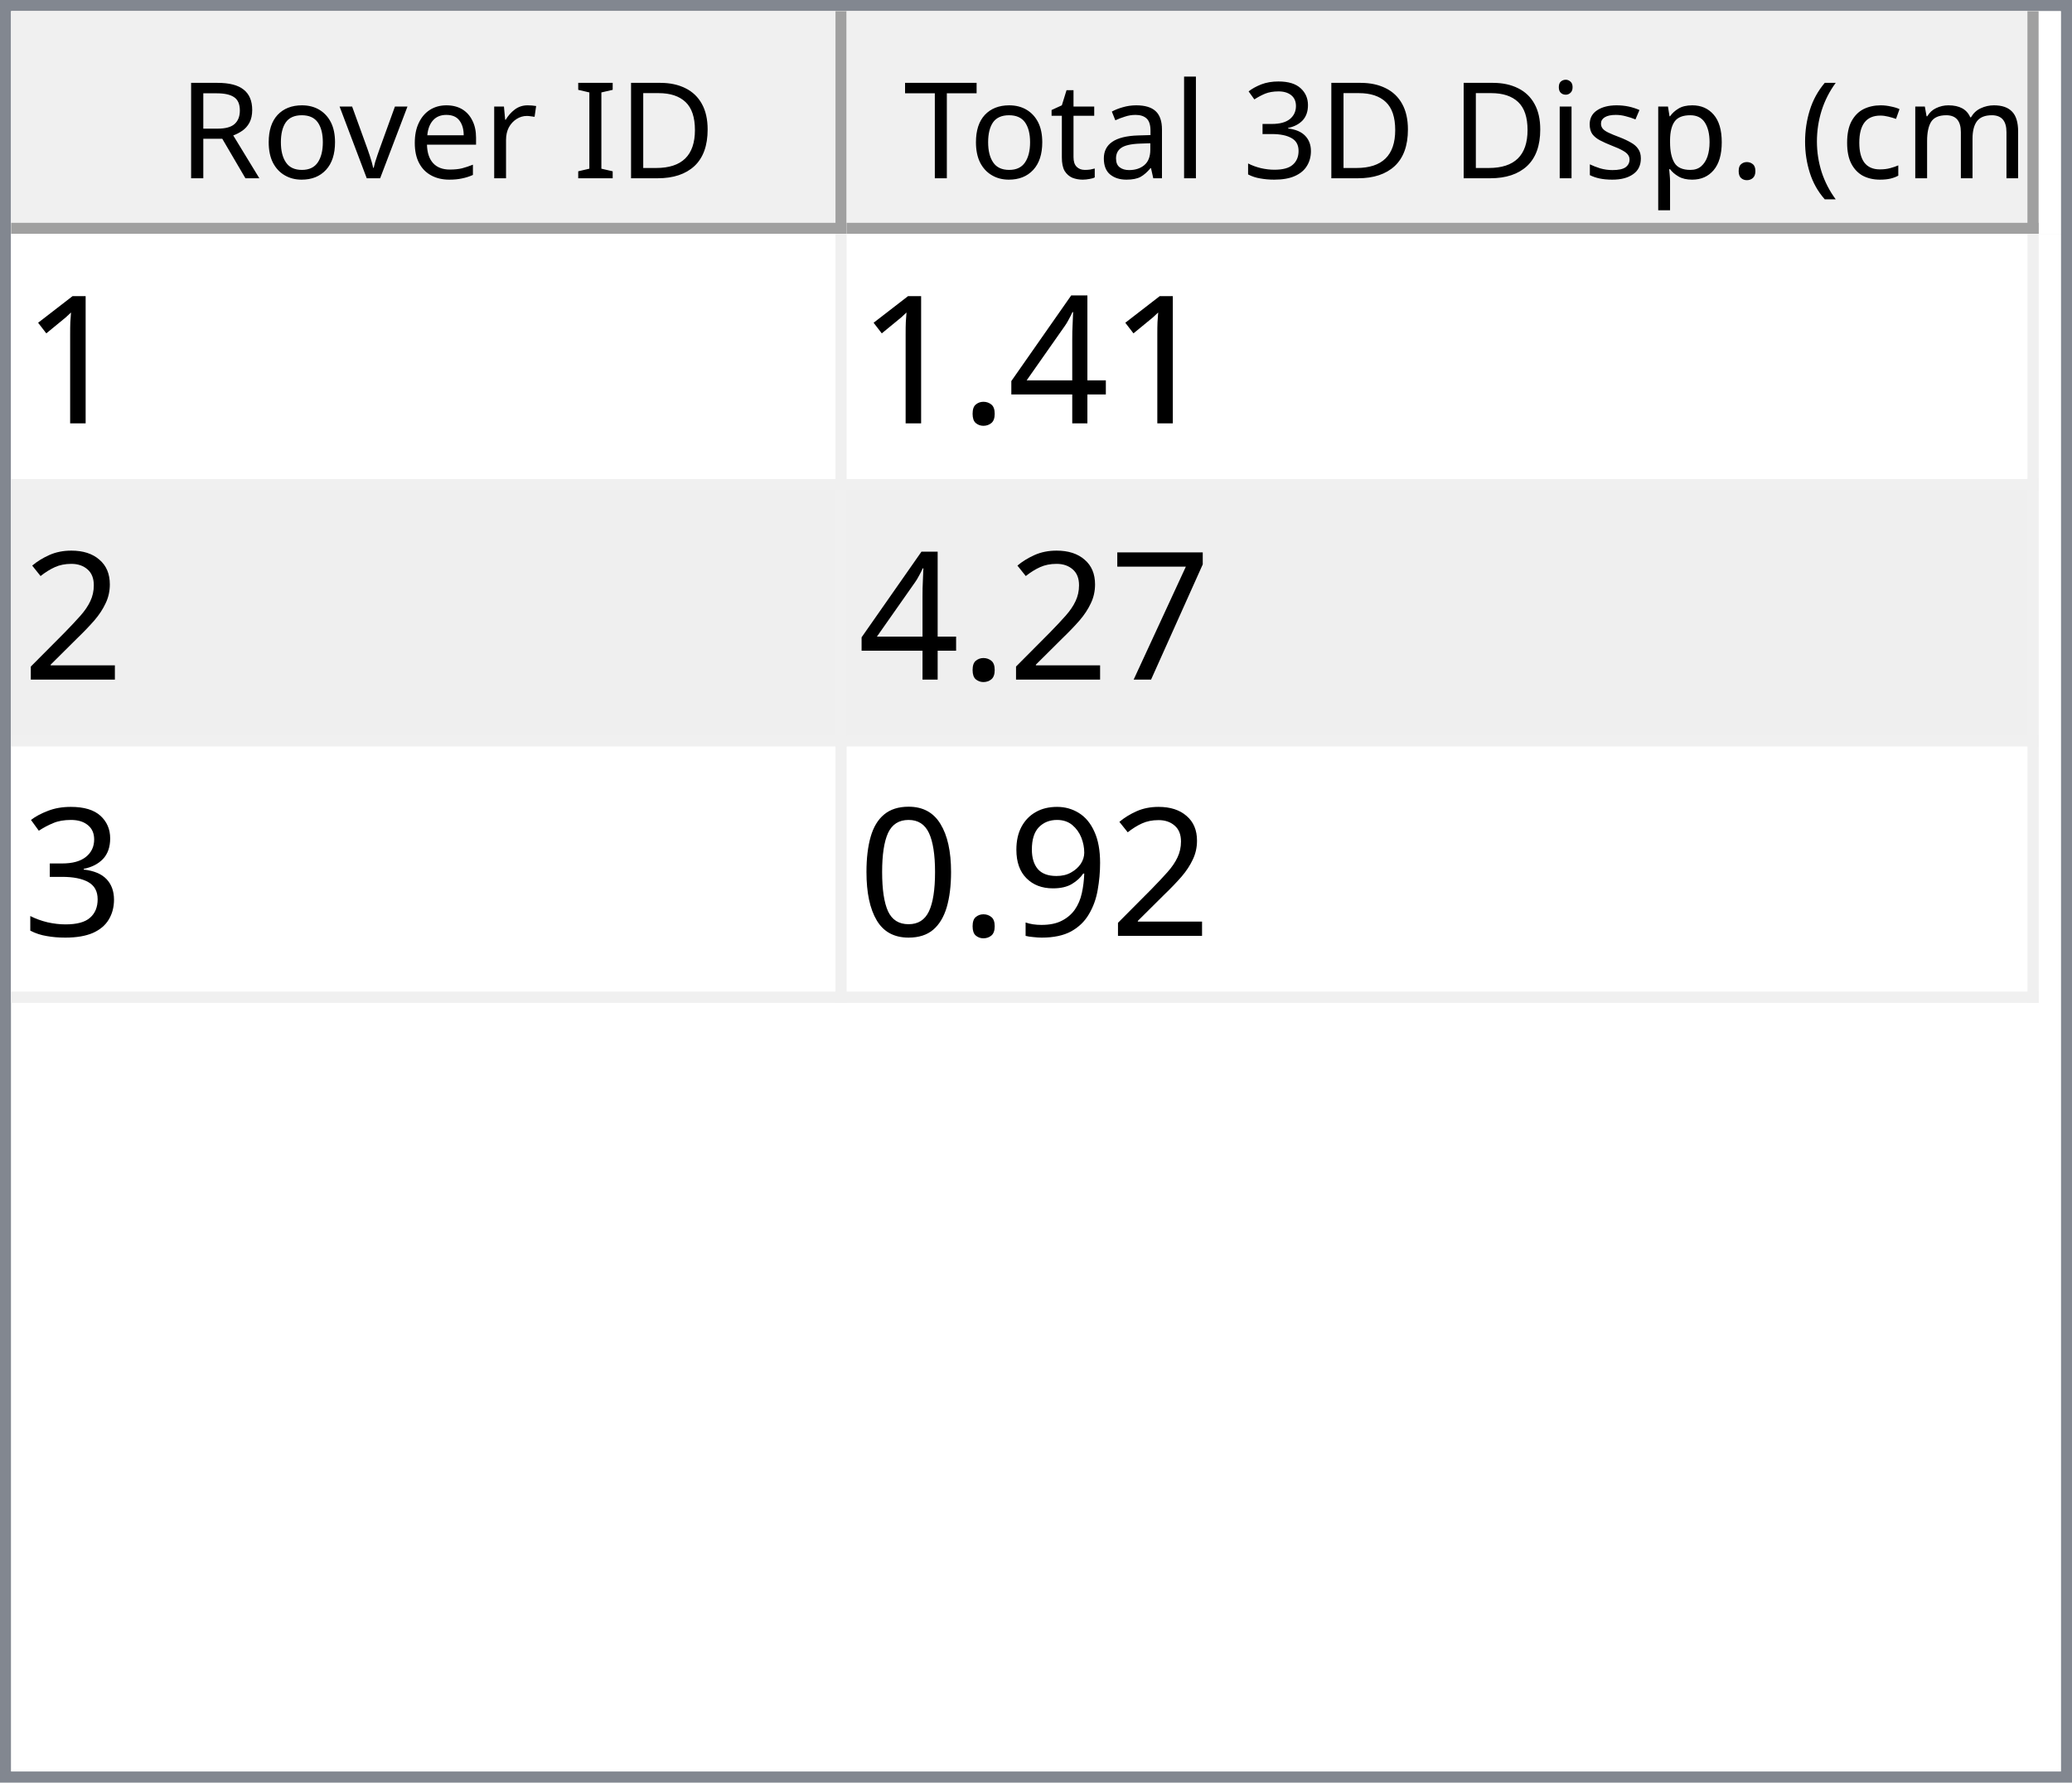
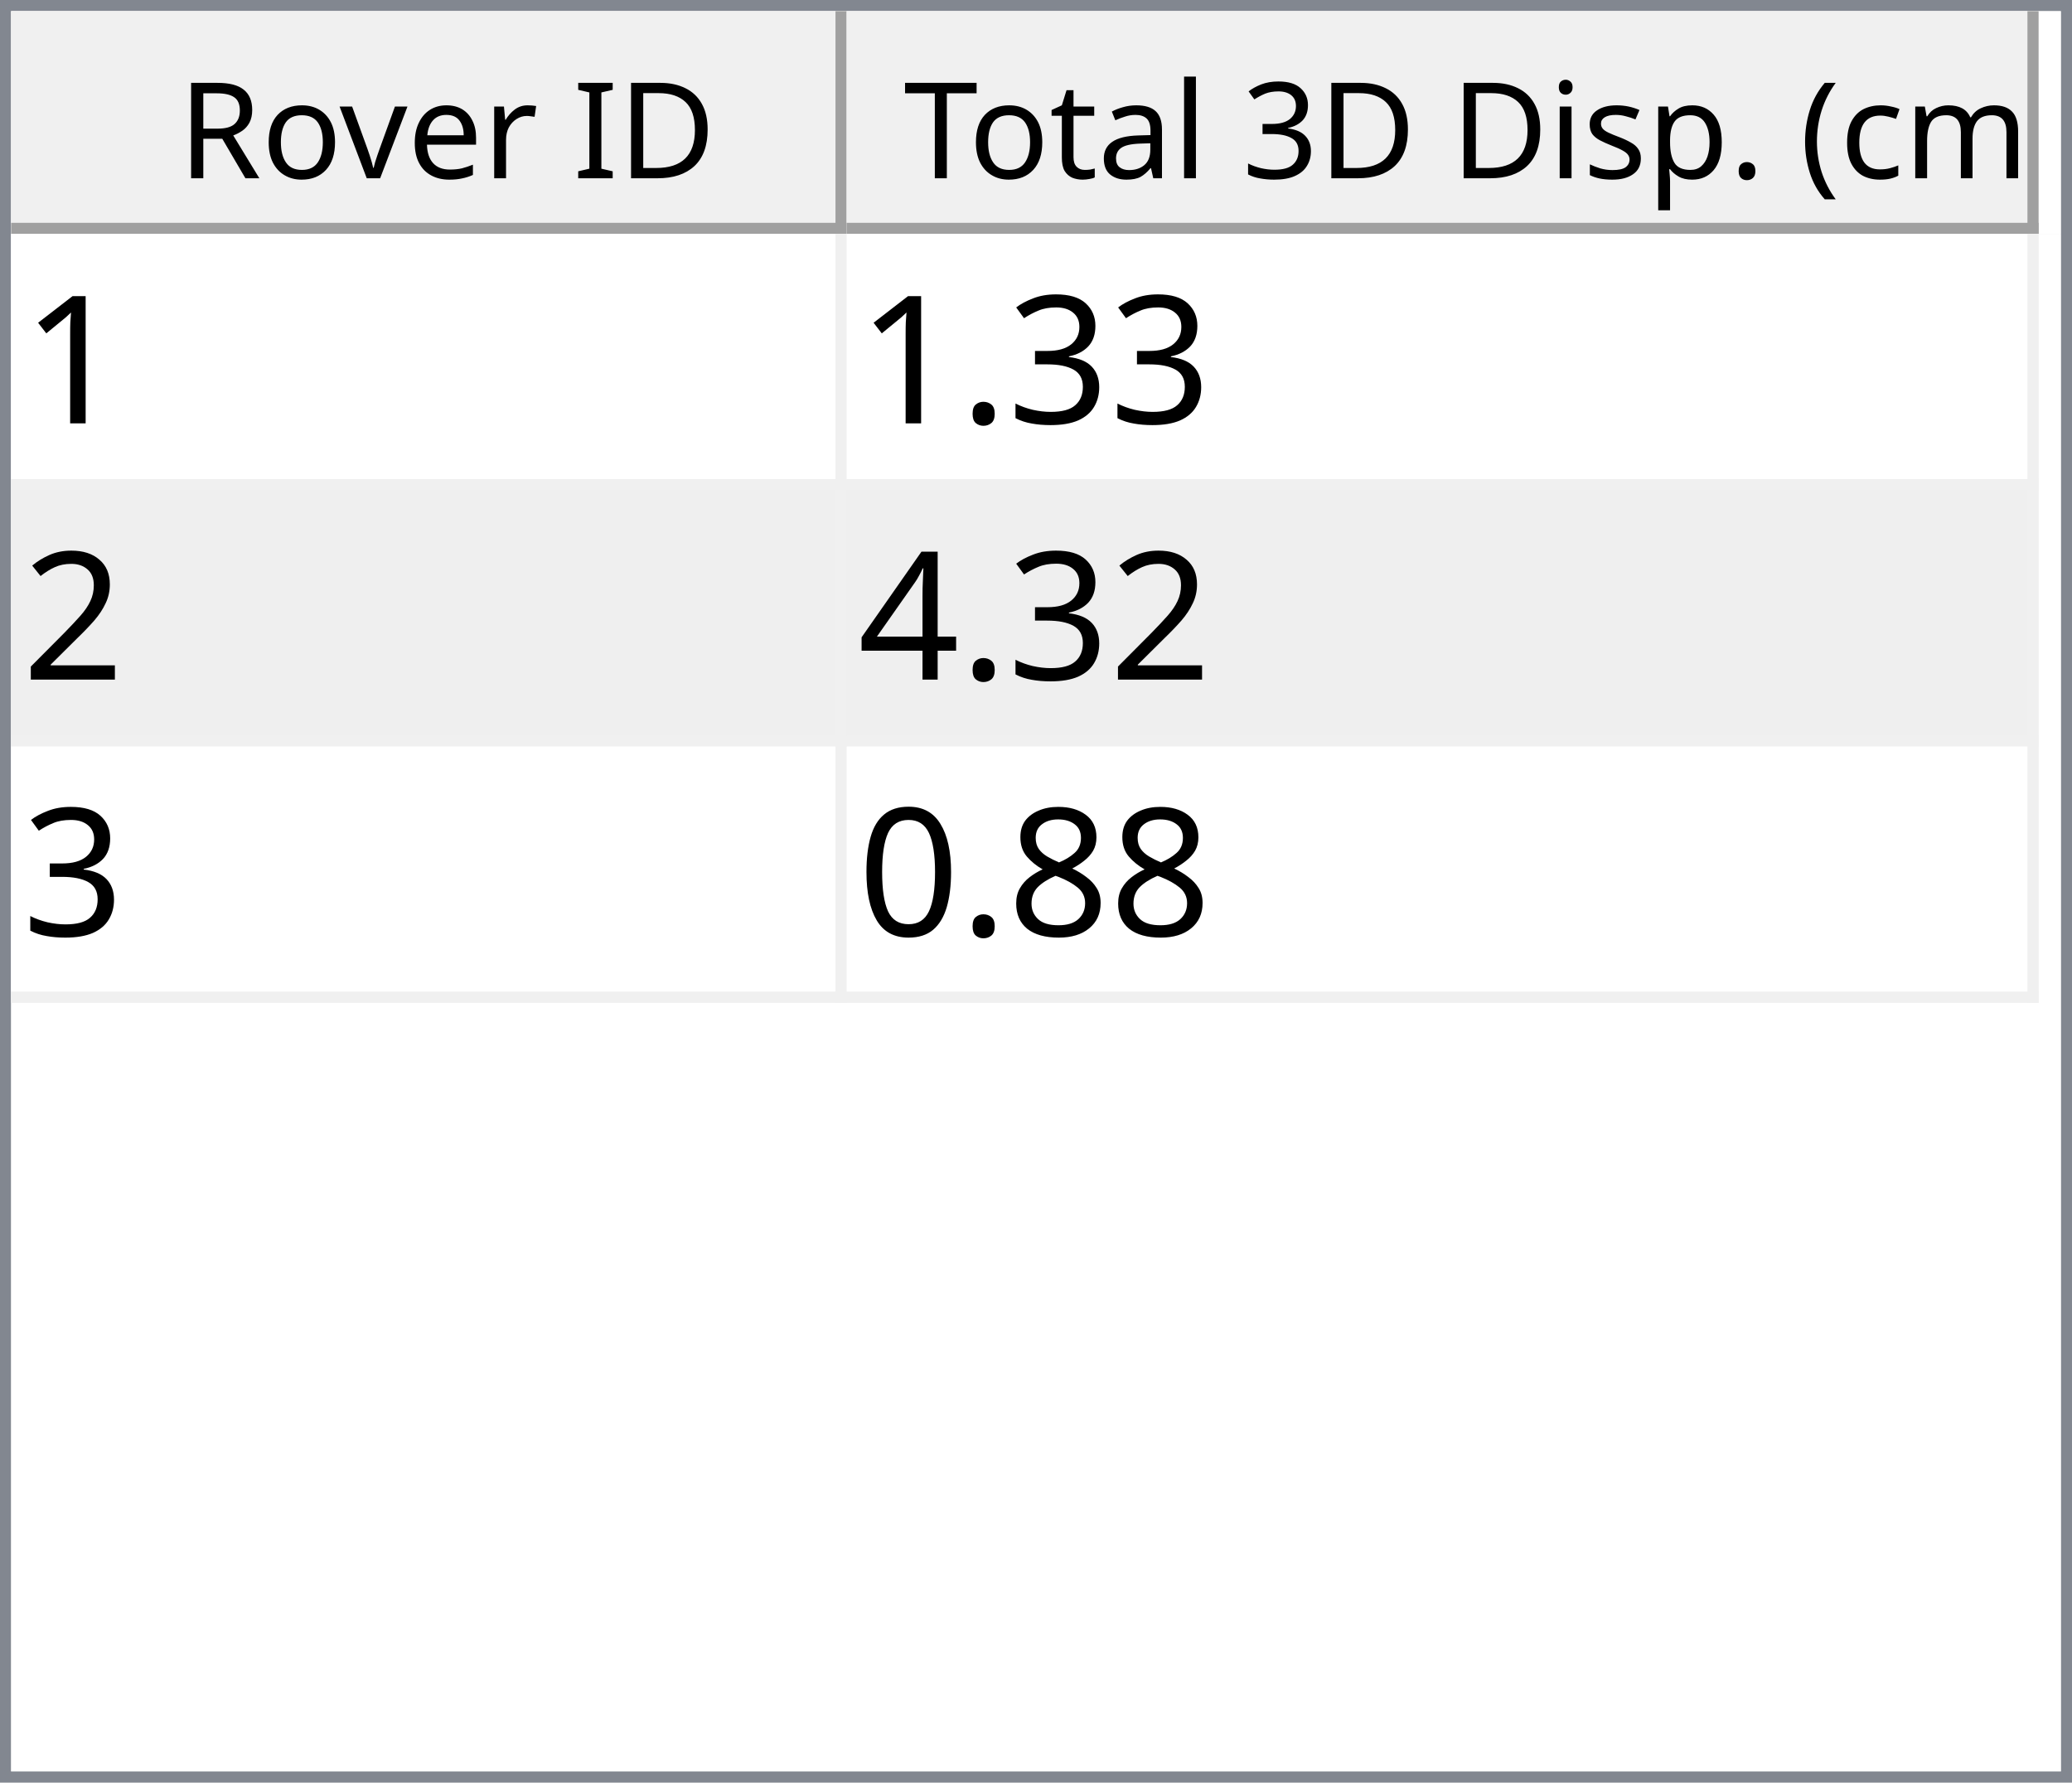
<svg xmlns="http://www.w3.org/2000/svg" style="fill-opacity:1; color-rendering:auto; color-interpolation:auto; text-rendering:auto; stroke:black; stroke-linecap:square; stroke-miterlimit:10; shape-rendering:auto; stroke-opacity:1; fill:black; stroke-dasharray:none; font-weight:normal; stroke-width:1; font-family:'Dialog'; font-style:normal; stroke-linejoin:miter; font-size:12px; stroke-dashoffset:0; image-rendering:auto;" width="186" height="160">
  <defs id="genericDefs" />
  <g>
    <defs id="defs1">
      <clipPath clipPathUnits="userSpaceOnUse" id="clipPath1">
        <path d="M0 0 L186 0 L186 160 L0 160 L0 0 Z" />
      </clipPath>
      <clipPath clipPathUnits="userSpaceOnUse" id="clipPath2">
        <path d="M0 0 L0 160 L186 160 L186 0 Z" />
      </clipPath>
      <clipPath clipPathUnits="userSpaceOnUse" id="clipPath3">
        <path d="M0 0 L0 20 L184 20 L184 0 Z" />
      </clipPath>
      <clipPath clipPathUnits="userSpaceOnUse" id="clipPath4">
        <path d="M0 0 L0 20 L75 20 L75 0 Z" />
      </clipPath>
      <clipPath clipPathUnits="userSpaceOnUse" id="clipPath5">
        <path d="M1 1 L1 19 L74 19 L74 1 Z" />
      </clipPath>
      <clipPath clipPathUnits="userSpaceOnUse" id="clipPath6">
        <path d="M0 0 L0 18 L73 18 L73 0 Z" />
      </clipPath>
      <clipPath clipPathUnits="userSpaceOnUse" id="clipPath7">
        <path d="M-0.5 -0.5 L-0.5 19.5 L74.5 19.5 L74.5 -0.5 Z" />
      </clipPath>
      <clipPath clipPathUnits="userSpaceOnUse" id="clipPath8">
        <path d="M0 0 L0 20 L107 20 L107 0 Z" />
      </clipPath>
      <clipPath clipPathUnits="userSpaceOnUse" id="clipPath9">
        <path d="M1 1 L1 19 L106 19 L106 1 Z" />
      </clipPath>
      <clipPath clipPathUnits="userSpaceOnUse" id="clipPath10">
        <path d="M0 0 L0 18 L105 18 L105 0 Z" />
      </clipPath>
      <clipPath clipPathUnits="userSpaceOnUse" id="clipPath11">
        <path d="M-0.5 -0.5 L-0.5 19.5 L106.5 19.5 L106.5 -0.5 Z" />
      </clipPath>
      <clipPath clipPathUnits="userSpaceOnUse" id="clipPath12">
        <path d="M0 0 L0 138 L184 138 L184 0 Z" />
      </clipPath>
      <clipPath clipPathUnits="userSpaceOnUse" id="clipPath13">
        <path d="M0 0 L0 69 L182 69 L182 0 Z" />
      </clipPath>
      <clipPath clipPathUnits="userSpaceOnUse" id="clipPath14">
        <path d="M-0.5 -0.5 L-0.5 68.5 L181.5 68.5 L181.5 -0.5 Z" />
      </clipPath>
      <clipPath clipPathUnits="userSpaceOnUse" id="clipPath15">
        <path d="M0 0 L0 22 L74 22 L74 0 Z" />
      </clipPath>
      <clipPath clipPathUnits="userSpaceOnUse" id="clipPath16">
        <path d="M0 0 L0 22 L106 22 L106 0 Z" />
      </clipPath>
      <font horiz-adv-x="64.551" id="font1">
        <font-face ascent="107.91" descent="25.098" units-per-em="100" style="font-style:normal; font-family:Segoe UI; font-weight:normal;" />
        <missing-glyph horiz-adv-x="64.551" d="M8.109 0 L8.109 68.266 L56.453 68.266 L56.453 0 L8.109 0 ZM15.328 7.234 L49.219 7.234 L49.219 61.031 L15.328 61.031 L15.328 7.234 Z" />
        <glyph unicode="D" horiz-adv-x="70.117" d="M9.188 0 L9.188 70.016 L28.516 70.016 Q65.531 70.016 65.531 35.891 Q65.531 19.672 55.25 9.836 Q44.969 0 27.734 0 L9.188 0 ZM17.391 62.594 L17.391 7.422 L27.828 7.422 Q41.609 7.422 49.273 14.797 Q56.938 22.172 56.938 35.688 Q56.938 62.594 28.328 62.594 L17.391 62.594 Z" />
        <glyph unicode="I" horiz-adv-x="26.611" d="M17.391 0 L9.188 0 L9.188 70.016 L17.391 70.016 L17.391 0 Z" />
        <glyph unicode=" " horiz-adv-x="27.393" d="" />
        <glyph unicode="r" horiz-adv-x="34.766" d="M34.188 41.891 Q32.078 43.5 28.125 43.5 Q23 43.5 19.555 38.672 Q16.109 33.844 16.109 25.484 L16.109 0 L8.109 0 L8.109 50 L16.109 50 L16.109 39.703 L16.312 39.703 Q18.016 44.969 21.531 47.922 Q25.047 50.875 29.391 50.875 Q32.516 50.875 34.188 50.203 L34.188 41.891 Z" />
        <glyph unicode="e" horiz-adv-x="52.295" d="M48.297 23 L12.984 23 Q13.188 14.656 17.484 10.109 Q21.781 5.562 29.297 5.562 Q37.75 5.562 44.828 11.141 L44.828 3.609 Q38.234 -1.172 27.391 -1.172 Q16.797 -1.172 10.742 5.641 Q4.688 12.453 4.688 24.812 Q4.688 36.469 11.305 43.82 Q17.922 51.172 27.734 51.172 Q37.547 51.172 42.922 44.828 Q48.297 38.484 48.297 27.203 L48.297 23 ZM40.094 29.781 Q40.047 36.719 36.75 40.578 Q33.453 44.438 27.594 44.438 Q21.922 44.438 17.969 40.383 Q14.016 36.328 13.094 29.781 L40.094 29.781 Z" />
        <glyph unicode="v" horiz-adv-x="47.9" d="M47.406 50 L27.484 0 L19.625 0 L0.688 50 L9.469 50 L22.172 13.672 Q23.578 9.672 23.922 6.688 L24.125 6.688 Q24.609 10.453 25.688 13.484 L38.969 50 L47.406 50 Z" />
        <glyph unicode="o" horiz-adv-x="58.594" d="M29 -1.172 Q17.922 -1.172 11.305 5.836 Q4.688 12.844 4.688 24.422 Q4.688 37.016 11.57 44.094 Q18.453 51.172 30.172 51.172 Q41.359 51.172 47.633 44.289 Q53.906 37.406 53.906 25.203 Q53.906 13.234 47.141 6.031 Q40.375 -1.172 29 -1.172 ZM29.594 44.438 Q21.875 44.438 17.383 39.188 Q12.891 33.938 12.891 24.703 Q12.891 15.828 17.43 10.695 Q21.969 5.562 29.594 5.562 Q37.359 5.562 41.531 10.594 Q45.703 15.625 45.703 24.906 Q45.703 34.281 41.531 39.359 Q37.359 44.438 29.594 44.438 Z" />
        <glyph unicode="R" horiz-adv-x="59.814" d="M59.375 0 L49.609 0 L37.891 19.625 Q36.281 22.359 34.766 24.289 Q33.25 26.219 31.664 27.438 Q30.078 28.656 28.25 29.219 Q26.422 29.781 24.125 29.781 L17.391 29.781 L17.391 0 L9.188 0 L9.188 70.016 L30.078 70.016 Q34.672 70.016 38.555 68.867 Q42.438 67.719 45.289 65.375 Q48.141 63.031 49.758 59.547 Q51.375 56.062 51.375 51.375 Q51.375 47.703 50.273 44.656 Q49.172 41.609 47.148 39.211 Q45.125 36.812 42.266 35.133 Q39.406 33.453 35.844 32.516 L35.844 32.328 Q37.594 31.547 38.891 30.547 Q40.188 29.547 41.359 28.18 Q42.531 26.812 43.68 25.078 Q44.828 23.344 46.234 21.047 L59.375 0 ZM17.391 62.594 L17.391 37.203 L28.516 37.203 Q31.594 37.203 34.203 38.133 Q36.812 39.062 38.719 40.797 Q40.625 42.531 41.703 45.047 Q42.781 47.562 42.781 50.688 Q42.781 56.297 39.141 59.445 Q35.5 62.594 28.609 62.594 L17.391 62.594 Z" />
        <glyph unicode=")" horiz-adv-x="30.176" d="M8.297 -15.922 L1.172 -15.922 Q16.406 2.344 16.406 26.812 Q16.406 51.469 1.078 70.016 L8.297 70.016 Q23.531 52.156 23.531 26.703 Q23.531 1.375 8.297 -15.922 Z" />
        <glyph unicode="m" horiz-adv-x="86.133" d="M79.109 0 L71.094 0 L71.094 28.719 Q71.094 37.016 68.531 40.727 Q65.969 44.438 59.906 44.438 Q54.781 44.438 51.195 39.75 Q47.609 35.062 47.609 28.516 L47.609 0 L39.594 0 L39.594 29.688 Q39.594 44.438 28.219 44.438 Q22.953 44.438 19.531 40.016 Q16.109 35.594 16.109 28.516 L16.109 0 L8.109 0 L8.109 50 L16.109 50 L16.109 42.094 L16.312 42.094 Q21.625 51.172 31.844 51.172 Q36.969 51.172 40.773 48.312 Q44.578 45.453 46 40.828 Q51.562 51.172 62.594 51.172 Q79.109 51.172 79.109 30.812 L79.109 0 Z" />
        <glyph unicode="c" horiz-adv-x="46.191" d="M42.188 2.297 Q36.422 -1.172 28.516 -1.172 Q17.828 -1.172 11.258 5.789 Q4.688 12.75 4.688 23.828 Q4.688 36.188 11.766 43.68 Q18.844 51.172 30.672 51.172 Q37.25 51.172 42.281 48.734 L42.281 40.531 Q36.719 44.438 30.375 44.438 Q22.703 44.438 17.797 38.945 Q12.891 33.453 12.891 24.516 Q12.891 15.719 17.508 10.641 Q22.125 5.562 29.891 5.562 Q36.422 5.562 42.188 9.906 L42.188 2.297 Z" />
        <glyph unicode="(" horiz-adv-x="30.176" d="M29.109 -15.922 L21.969 -15.922 Q6.844 1.375 6.844 26.703 Q6.844 52.156 21.969 70.016 L29.203 70.016 Q13.875 51.469 13.875 26.812 Q13.875 2.344 29.109 -15.922 Z" />
        <glyph unicode="." horiz-adv-x="21.68" d="M10.891 -1.078 Q8.641 -1.078 7.055 0.539 Q5.469 2.156 5.469 4.391 Q5.469 6.641 7.055 8.273 Q8.641 9.906 10.891 9.906 Q13.188 9.906 14.797 8.273 Q16.406 6.641 16.406 4.391 Q16.406 2.156 14.797 0.539 Q13.188 -1.078 10.891 -1.078 Z" />
        <glyph unicode="p" horiz-adv-x="58.789" d="M16.312 7.234 L16.109 7.234 L16.109 -23 L8.109 -23 L8.109 50 L16.109 50 L16.109 41.219 L16.312 41.219 Q22.219 51.172 33.594 51.172 Q43.266 51.172 48.688 44.461 Q54.109 37.75 54.109 26.469 Q54.109 13.922 48 6.375 Q41.891 -1.172 31.297 -1.172 Q21.578 -1.172 16.312 7.234 ZM16.109 27.391 L16.109 20.406 Q16.109 14.203 20.141 9.883 Q24.172 5.562 30.375 5.562 Q37.641 5.562 41.773 11.133 Q45.906 16.703 45.906 26.609 Q45.906 34.969 42.047 39.703 Q38.188 44.438 31.594 44.438 Q24.609 44.438 20.359 39.578 Q16.109 34.719 16.109 27.391 Z" />
        <glyph unicode="s" horiz-adv-x="42.432" d="M5.078 1.812 L5.078 10.406 Q11.625 5.562 19.484 5.562 Q30.031 5.562 30.031 12.594 Q30.031 14.594 29.125 15.992 Q28.219 17.391 26.68 18.461 Q25.141 19.531 23.07 20.383 Q21 21.234 18.609 22.172 Q15.281 23.484 12.766 24.828 Q10.25 26.172 8.57 27.859 Q6.891 29.547 6.031 31.695 Q5.172 33.844 5.172 36.719 Q5.172 40.234 6.789 42.945 Q8.406 45.656 11.086 47.484 Q13.766 49.312 17.211 50.242 Q20.656 51.172 24.312 51.172 Q30.812 51.172 35.938 48.922 L35.938 40.828 Q30.422 44.438 23.25 44.438 Q21 44.438 19.195 43.922 Q17.391 43.406 16.094 42.477 Q14.797 41.547 14.086 40.258 Q13.375 38.969 13.375 37.406 Q13.375 35.453 14.086 34.133 Q14.797 32.812 16.164 31.789 Q17.531 30.766 19.484 29.938 Q21.438 29.109 23.922 28.125 Q27.25 26.859 29.883 25.516 Q32.516 24.172 34.375 22.484 Q36.234 20.797 37.234 18.602 Q38.234 16.406 38.234 13.375 Q38.234 9.672 36.602 6.938 Q34.969 4.203 32.234 2.398 Q29.5 0.594 25.93 -0.289 Q22.359 -1.172 18.453 -1.172 Q10.75 -1.172 5.078 1.812 Z" />
        <glyph unicode="i" horiz-adv-x="24.219" d="M12.203 62.703 Q10.062 62.703 8.547 64.164 Q7.031 65.625 7.031 67.875 Q7.031 70.125 8.547 71.609 Q10.062 73.094 12.203 73.094 Q14.406 73.094 15.945 71.609 Q17.484 70.125 17.484 67.875 Q17.484 65.719 15.945 64.211 Q14.406 62.703 12.203 62.703 ZM16.109 0 L8.109 0 L8.109 50 L16.109 50 L16.109 0 Z" />
        <glyph unicode="3" horiz-adv-x="53.906" d="M46.531 19.828 Q46.531 15.094 44.75 11.211 Q42.969 7.328 39.719 4.57 Q36.469 1.812 31.93 0.297 Q27.391 -1.219 21.922 -1.219 Q11.922 -1.219 6 2.594 L6 11.188 Q13.094 5.609 22.219 5.609 Q25.875 5.609 28.828 6.539 Q31.781 7.469 33.906 9.227 Q36.031 10.984 37.18 13.477 Q38.328 15.969 38.328 19.094 Q38.328 32.812 18.797 32.812 L12.984 32.812 L12.984 39.594 L18.5 39.594 Q35.797 39.594 35.797 52.484 Q35.797 64.406 22.609 64.406 Q15.188 64.406 8.688 59.422 L8.688 67.188 Q15.375 71.188 24.609 71.188 Q29 71.188 32.57 69.969 Q36.141 68.75 38.68 66.555 Q41.219 64.359 42.609 61.281 Q44 58.203 44 54.5 Q44 40.672 30.031 36.719 L30.031 36.531 Q33.594 36.141 36.625 34.797 Q39.656 33.453 41.852 31.305 Q44.047 29.156 45.289 26.25 Q46.531 23.344 46.531 19.828 Z" />
        <glyph unicode="l" horiz-adv-x="24.219" d="M16.109 0 L8.109 0 L8.109 74.031 L16.109 74.031 L16.109 0 Z" />
        <glyph unicode="a" horiz-adv-x="50.879" d="M43.891 0 L35.891 0 L35.891 7.812 L35.688 7.812 Q30.469 -1.172 20.312 -1.172 Q12.844 -1.172 8.617 2.781 Q4.391 6.734 4.391 13.281 Q4.391 27.297 20.906 29.594 L35.891 31.688 Q35.891 44.438 25.594 44.438 Q16.547 44.438 9.281 38.281 L9.281 46.484 Q16.656 51.172 26.266 51.172 Q43.891 51.172 43.891 32.516 L43.891 0 ZM35.891 25.297 L23.828 23.641 Q18.266 22.859 15.43 20.875 Q12.594 18.891 12.594 13.875 Q12.594 10.203 15.211 7.883 Q17.828 5.562 22.172 5.562 Q28.125 5.562 32.008 9.742 Q35.891 13.922 35.891 20.312 L35.891 25.297 Z" />
        <glyph unicode="t" horiz-adv-x="33.887" d="M31.297 0.484 Q28.469 -1.078 23.828 -1.078 Q10.688 -1.078 10.688 13.578 L10.688 43.172 L2.094 43.172 L2.094 50 L10.688 50 L10.688 62.203 L18.703 64.797 L18.703 50 L31.297 50 L31.297 43.172 L18.703 43.172 L18.703 14.984 Q18.703 9.969 20.414 7.82 Q22.125 5.672 26.078 5.672 Q29.109 5.672 31.297 7.328 L31.297 0.484 Z" />
        <glyph unicode="T" horiz-adv-x="52.393" d="M50.594 62.594 L30.375 62.594 L30.375 0 L22.172 0 L22.172 62.594 L2 62.594 L2 70.016 L50.594 70.016 L50.594 62.594 Z" />
      </font>
      <font horiz-adv-x="75.0" id="font2">
        <font-face ascent="100.537" descent="21.973" units-per-em="100" style="font-style:normal; font-family:sans-serif; font-weight:normal;" />
        <missing-glyph horiz-adv-x="75.0" d="M12.5 0 L12.5 62.5 L62.5 62.5 L62.5 0 L12.5 0 ZM14.062 1.562 L60.938 1.562 L60.938 60.938 L14.062 60.938 L14.062 1.562 Z" />
        <glyph unicode="1" horiz-adv-x="55.615" d="M37.25 0 L28.469 0 L28.469 56 Q25.297 52.984 20.141 49.953 Q14.984 46.922 10.891 45.406 L10.891 53.906 Q18.266 57.375 23.781 62.305 Q29.297 67.234 31.594 71.875 L37.25 71.875 L37.25 0 Z" />
-         <glyph unicode="4" horiz-adv-x="55.615" d="M32.328 0 L32.328 17.141 L1.266 17.141 L1.266 25.203 L33.938 71.578 L41.109 71.578 L41.109 25.203 L50.781 25.203 L50.781 17.141 L41.109 17.141 L41.109 0 L32.328 0 ZM32.328 25.203 L32.328 57.469 L9.906 25.203 L32.328 25.203 Z" />
+         <glyph unicode="3" horiz-adv-x="55.615" d="M4.203 18.891 L12.984 20.062 Q14.5 12.594 18.141 9.297 Q21.781 6 27 6 Q33.203 6 37.477 10.297 Q41.75 14.594 41.75 20.953 Q41.75 27 37.797 30.93 Q33.844 34.859 27.734 34.859 Q25.25 34.859 21.531 33.891 L22.516 41.609 Q23.391 41.5 23.922 41.5 Q29.547 41.5 34.039 44.43 Q38.531 47.359 38.531 53.469 Q38.531 58.297 35.258 61.477 Q31.984 64.656 26.812 64.656 Q21.688 64.656 18.266 61.43 Q14.844 58.203 13.875 51.766 L5.078 53.328 Q6.688 62.156 12.398 67.016 Q18.109 71.875 26.609 71.875 Q32.469 71.875 37.398 69.359 Q42.328 66.844 44.945 62.5 Q47.562 58.156 47.562 53.266 Q47.562 48.641 45.07 44.828 Q42.578 41.016 37.703 38.766 Q44.047 37.312 47.562 32.695 Q51.078 28.078 51.078 21.141 Q51.078 11.766 44.242 5.25 Q37.406 -1.266 26.953 -1.266 Q17.531 -1.266 11.305 4.352 Q5.078 9.969 4.203 18.891 Z" />
        <glyph unicode="." horiz-adv-x="27.783" d="M9.078 0 L9.078 10.016 L19.094 10.016 L19.094 0 L9.078 0 Z" />
        <glyph unicode="2" horiz-adv-x="55.615" d="M50.344 8.453 L50.344 0 L3.031 0 Q2.938 3.172 4.047 6.109 Q5.859 10.938 9.836 15.625 Q13.812 20.312 21.344 26.469 Q33.016 36.031 37.117 41.625 Q41.219 47.219 41.219 52.203 Q41.219 57.422 37.477 61.008 Q33.734 64.594 27.734 64.594 Q21.391 64.594 17.578 60.789 Q13.766 56.984 13.719 50.25 L4.688 51.172 Q5.609 61.281 11.664 66.578 Q17.719 71.875 27.938 71.875 Q38.234 71.875 44.242 66.164 Q50.25 60.453 50.25 52 Q50.25 47.703 48.492 43.555 Q46.734 39.406 42.656 34.812 Q38.578 30.219 29.109 22.219 Q21.188 15.578 18.945 13.211 Q16.703 10.844 15.234 8.453 L50.344 8.453 Z" />
-         <glyph unicode="7" horiz-adv-x="55.615" d="M4.734 62.203 L4.734 70.656 L51.078 70.656 L51.078 63.812 Q44.234 56.547 37.523 44.484 Q30.812 32.422 27.156 19.672 Q24.516 10.688 23.781 0 L14.75 0 Q14.891 8.453 18.062 20.414 Q21.234 32.375 27.172 43.484 Q33.109 54.594 39.797 62.203 L4.734 62.203 Z" />
-         <glyph unicode="3" horiz-adv-x="55.615" d="M4.203 18.891 L12.984 20.062 Q14.5 12.594 18.141 9.297 Q21.781 6 27 6 Q33.203 6 37.477 10.297 Q41.75 14.594 41.75 20.953 Q41.75 27 37.797 30.93 Q33.844 34.859 27.734 34.859 Q25.25 34.859 21.531 33.891 L22.516 41.609 Q23.391 41.5 23.922 41.5 Q29.547 41.5 34.039 44.43 Q38.531 47.359 38.531 53.469 Q38.531 58.297 35.258 61.477 Q31.984 64.656 26.812 64.656 Q21.688 64.656 18.266 61.43 Q14.844 58.203 13.875 51.766 L5.078 53.328 Q6.688 62.156 12.398 67.016 Q18.109 71.875 26.609 71.875 Q32.469 71.875 37.398 69.359 Q42.328 66.844 44.945 62.5 Q47.562 58.156 47.562 53.266 Q47.562 48.641 45.07 44.828 Q42.578 41.016 37.703 38.766 Q44.047 37.312 47.562 32.695 Q51.078 28.078 51.078 21.141 Q51.078 11.766 44.242 5.25 Q37.406 -1.266 26.953 -1.266 Q17.531 -1.266 11.305 4.352 Q5.078 9.969 4.203 18.891 Z" />
-         <glyph unicode="9" horiz-adv-x="55.615" d="M5.469 16.547 L13.922 17.328 Q14.984 11.375 18.016 8.688 Q21.047 6 25.781 6 Q29.828 6 32.883 7.859 Q35.938 9.719 37.891 12.82 Q39.844 15.922 41.164 21.195 Q42.484 26.469 42.484 31.938 Q42.484 32.516 42.438 33.688 Q39.797 29.5 35.234 26.883 Q30.672 24.266 25.344 24.266 Q16.453 24.266 10.305 30.711 Q4.156 37.156 4.156 47.703 Q4.156 58.594 10.578 65.234 Q17 71.875 26.656 71.875 Q33.641 71.875 39.43 68.117 Q45.219 64.359 48.219 57.398 Q51.219 50.438 51.219 37.25 Q51.219 23.531 48.242 15.406 Q45.266 7.281 39.383 3.031 Q33.5 -1.219 25.594 -1.219 Q17.188 -1.219 11.867 3.445 Q6.547 8.109 5.469 16.547 ZM41.453 48.141 Q41.453 55.719 37.43 60.156 Q33.406 64.594 27.734 64.594 Q21.875 64.594 17.531 59.812 Q13.188 55.031 13.188 47.406 Q13.188 40.578 17.312 36.305 Q21.438 32.031 27.484 32.031 Q33.594 32.031 37.523 36.305 Q41.453 40.578 41.453 48.141 Z" />
+         <glyph unicode="4" horiz-adv-x="55.615" d="M32.328 0 L32.328 17.141 L1.266 17.141 L1.266 25.203 L33.938 71.578 L41.109 71.578 L41.109 25.203 L50.781 25.203 L50.781 17.141 L41.109 17.141 L41.109 0 L32.328 0 ZM32.328 25.203 L32.328 57.469 L9.906 25.203 L32.328 25.203 Z" />
+         <glyph unicode="8" horiz-adv-x="55.615" d="M17.672 38.812 Q12.203 40.828 9.57 44.539 Q6.938 48.25 6.938 53.422 Q6.938 61.234 12.555 66.555 Q18.172 71.875 27.484 71.875 Q36.859 71.875 42.578 66.43 Q48.297 60.984 48.297 53.172 Q48.297 48.188 45.68 44.508 Q43.062 40.828 37.75 38.812 Q44.344 36.672 47.781 31.883 Q51.219 27.094 51.219 20.453 Q51.219 11.281 44.727 5.031 Q38.234 -1.219 27.641 -1.219 Q17.047 -1.219 10.547 5.055 Q4.047 11.328 4.047 20.703 Q4.047 27.688 7.594 32.398 Q11.141 37.109 17.672 38.812 ZM15.922 53.719 Q15.922 48.641 19.195 45.414 Q22.469 42.188 27.688 42.188 Q32.766 42.188 36.016 45.383 Q39.266 48.578 39.266 53.219 Q39.266 58.062 35.914 61.359 Q32.562 64.656 27.594 64.656 Q22.562 64.656 19.242 61.43 Q15.922 58.203 15.922 53.719 ZM13.094 20.656 Q13.094 16.891 14.875 13.375 Q16.656 9.859 20.172 7.93 Q23.688 6 27.734 6 Q34.031 6 38.133 10.055 Q42.234 14.109 42.234 20.359 Q42.234 26.703 38.016 30.859 Q33.797 35.016 27.438 35.016 Q21.234 35.016 17.164 30.914 Q13.094 26.812 13.094 20.656 Z" />
        <glyph unicode="0" horiz-adv-x="55.615" d="M4.156 35.297 Q4.156 48 6.766 55.742 Q9.375 63.484 14.523 67.68 Q19.672 71.875 27.484 71.875 Q33.25 71.875 37.594 69.555 Q41.938 67.234 44.773 62.867 Q47.609 58.5 49.219 52.227 Q50.828 45.953 50.828 35.297 Q50.828 22.703 48.242 14.969 Q45.656 7.234 40.508 3.008 Q35.359 -1.219 27.484 -1.219 Q17.141 -1.219 11.234 6.203 Q4.156 15.141 4.156 35.297 ZM13.188 35.297 Q13.188 17.672 17.312 11.836 Q21.438 6 27.484 6 Q33.547 6 37.672 11.859 Q41.797 17.719 41.797 35.297 Q41.797 52.984 37.672 58.789 Q33.547 64.594 27.391 64.594 Q21.344 64.594 17.719 59.469 Q13.188 52.938 13.188 35.297 Z" />
      </font>
    </defs>
    <g style="fill:white; stroke:white;">
      <rect x="0" y="0" width="186" style="clip-path:url(#clipPath1); stroke:none;" height="160" />
    </g>
    <g style="fill:white; text-rendering:optimizeSpeed; color-rendering:optimizeSpeed; image-rendering:optimizeSpeed; shape-rendering:crispEdges; stroke:white; color-interpolation:sRGB;">
      <rect x="0" width="186" height="160" y="0" style="stroke:none;" />
      <path style="stroke:none;" d="M0 160 L186 160 L186 0 L0 0 Z" />
    </g>
    <g style="fill:rgb(240,240,240); font-family:'Segoe UI'; stroke:rgb(240,240,240);">
      <rect x="0" y="0" width="186" style="clip-path:url(#clipPath2); stroke:none;" height="160" />
    </g>
    <g style="fill:rgb(130,135,144); font-family:'Segoe UI'; stroke:rgb(130,135,144);">
      <path d="M0 0 L186 0 L186 160 L0 160 L0 0 ZM1 1 L185 1 L185 159 L1 159 L1 1 Z" style="fill-rule:evenodd; clip-path:url(#clipPath2); stroke:none;" />
    </g>
    <g style="fill:white; font-family:'Segoe UI'; stroke:white;" transform="translate(1,1)">
      <rect x="0" y="0" width="184" style="clip-path:url(#clipPath3); stroke:none;" height="20" />
    </g>
    <g style="fill:rgb(240,240,240); font-family:'Segoe UI'; stroke:rgb(240,240,240);" transform="translate(1,1)">
      <rect x="0" y="0" width="75" style="clip-path:url(#clipPath4); stroke:none;" height="20" />
    </g>
    <g style="font-family:'Segoe UI';" transform="translate(2,2)">
      <text x="14" xml:space="preserve" y="14" style="clip-path:url(#clipPath6); stroke:none;">Rover ID</text>
    </g>
    <g style="fill:rgb(160,160,160); font-family:'Segoe UI'; stroke:rgb(160,160,160); stroke-linejoin:bevel;" transform="translate(1.5,1.5)">
      <line x1="74" x2="74" y1="0" style="fill:none; clip-path:url(#clipPath7);" y2="19" />
    </g>
    <g style="fill:rgb(160,160,160); font-family:'Segoe UI'; stroke:rgb(160,160,160); stroke-linejoin:bevel;" transform="matrix(1,0,0,1,1,1) translate(0.5,0.5)">
      <line x1="0" x2="74" y1="19" style="fill:none; clip-path:url(#clipPath7);" y2="19" />
    </g>
    <g style="fill:rgb(240,240,240); font-family:'Segoe UI'; stroke:rgb(240,240,240);" transform="translate(76,1)">
      <rect x="0" y="0" width="107" style="clip-path:url(#clipPath8); stroke:none;" height="20" />
    </g>
    <g style="font-family:'Segoe UI';" transform="translate(77,2)">
      <text x="1" xml:space="preserve" y="14" style="clip-path:url(#clipPath10); stroke:none;"> Total 3D Disp. (cm)</text>
    </g>
    <g style="fill:rgb(160,160,160); font-family:'Segoe UI'; stroke:rgb(160,160,160); stroke-linejoin:bevel;" transform="translate(76.5,1.5)">
      <line x1="106" x2="106" y1="0" style="fill:none; clip-path:url(#clipPath11);" y2="19" />
    </g>
    <g style="fill:rgb(160,160,160); font-family:'Segoe UI'; stroke:rgb(160,160,160); stroke-linejoin:bevel;" transform="matrix(1,0,0,1,76,1) translate(0.5,0.5)">
      <line x1="0" x2="106" y1="19" style="fill:none; clip-path:url(#clipPath11);" y2="19" />
    </g>
    <g style="fill:white; font-family:'Segoe UI'; stroke:white;" transform="translate(1,21)">
      <rect x="0" y="0" width="184" style="clip-path:url(#clipPath12); stroke:none;" height="138" />
    </g>
    <g style="fill:rgb(240,240,240); font-size:16px; font-family:sans-serif; stroke:rgb(240,240,240);" transform="translate(1,21)">
      <rect x="0" y="0" width="182" style="clip-path:url(#clipPath13); stroke:none;" height="69" />
      <line transform="translate(0.5,0.5)" x1="0" x2="181" y1="22" style="clip-path:url(#clipPath14); fill:none; stroke-linejoin:bevel;" y2="22" />
    </g>
    <g transform="matrix(1,0,0,1,1,21) translate(0.5,0.5)" style="fill:rgb(240,240,240); font-size:16px; font-family:sans-serif; stroke:rgb(240,240,240); stroke-linejoin:bevel;">
      <line x1="0" x2="181" y1="45" style="fill:none; clip-path:url(#clipPath14);" y2="45" />
    </g>
    <g transform="matrix(1,0,0,1,1,21) translate(0.5,0.5)" style="fill:rgb(240,240,240); font-size:16px; font-family:sans-serif; stroke:rgb(240,240,240); stroke-linejoin:bevel;">
      <line x1="0" x2="181" y1="68" style="fill:none; clip-path:url(#clipPath14);" y2="68" />
    </g>
    <g transform="matrix(1,0,0,1,1,21) translate(0.5,0.5)" style="fill:rgb(240,240,240); font-size:16px; font-family:sans-serif; stroke:rgb(240,240,240); stroke-linejoin:bevel;">
      <line x1="74" x2="74" y1="0" style="fill:none; clip-path:url(#clipPath14);" y2="68" />
    </g>
    <g transform="matrix(1,0,0,1,1,21) translate(0.5,0.5)" style="fill:rgb(240,240,240); font-size:16px; font-family:sans-serif; stroke:rgb(240,240,240); stroke-linejoin:bevel;">
      <line x1="181" x2="181" y1="0" style="fill:none; clip-path:url(#clipPath14);" y2="68" />
    </g>
    <g style="fill:white; font-size:16px; font-family:sans-serif; stroke:white;" transform="matrix(1,0,0,1,1,21)">
      <rect x="0" y="0" width="74" style="clip-path:url(#clipPath15); stroke:none;" height="22" />
      <text x="1" y="17" style="fill:black; clip-path:url(#clipPath15); stroke:none;" xml:space="preserve">1</text>
    </g>
    <g style="fill:white; font-size:16px; font-family:sans-serif; stroke:white;" transform="matrix(1,0,0,1,1,21) translate(75,0)">
      <rect x="0" y="0" width="106" style="clip-path:url(#clipPath16); stroke:none;" height="22" />
-       <text x="1" y="17" style="fill:black; clip-path:url(#clipPath16); stroke:none;" xml:space="preserve">1.41</text>
+       <text x="1" y="17" style="fill:black; clip-path:url(#clipPath16); stroke:none;" xml:space="preserve">1.33</text>
    </g>
    <g style="fill:rgb(239,239,239); font-size:16px; font-family:sans-serif; stroke:rgb(239,239,239);" transform="matrix(1,0,0,1,1,21) translate(0,23)">
      <rect x="0" y="0" width="74" style="clip-path:url(#clipPath15); stroke:none;" height="22" />
      <text x="1" y="17" style="fill:black; clip-path:url(#clipPath15); stroke:none;" xml:space="preserve">2</text>
    </g>
    <g style="fill:rgb(239,239,239); font-size:16px; font-family:sans-serif; stroke:rgb(239,239,239);" transform="matrix(1,0,0,1,1,21) translate(75,23)">
      <rect x="0" y="0" width="106" style="clip-path:url(#clipPath16); stroke:none;" height="22" />
-       <text x="1" y="17" style="fill:black; clip-path:url(#clipPath16); stroke:none;" xml:space="preserve">4.27</text>
+       <text x="1" y="17" style="fill:black; clip-path:url(#clipPath16); stroke:none;" xml:space="preserve">4.32</text>
    </g>
    <g style="fill:white; font-size:16px; font-family:sans-serif; stroke:white;" transform="matrix(1,0,0,1,1,21) translate(0,46)">
      <rect x="0" y="0" width="74" style="clip-path:url(#clipPath15); stroke:none;" height="22" />
      <text x="1" y="17" style="fill:black; clip-path:url(#clipPath15); stroke:none;" xml:space="preserve">3</text>
    </g>
    <g style="fill:white; font-size:16px; font-family:sans-serif; stroke:white;" transform="matrix(1,0,0,1,1,21) translate(75,46)">
      <rect x="0" y="0" width="106" style="clip-path:url(#clipPath16); stroke:none;" height="22" />
-       <text x="1" y="17" style="fill:black; clip-path:url(#clipPath16); stroke:none;" xml:space="preserve">0.92</text>
+       <text x="1" y="17" style="fill:black; clip-path:url(#clipPath16); stroke:none;" xml:space="preserve">0.88</text>
    </g>
  </g>
</svg>
